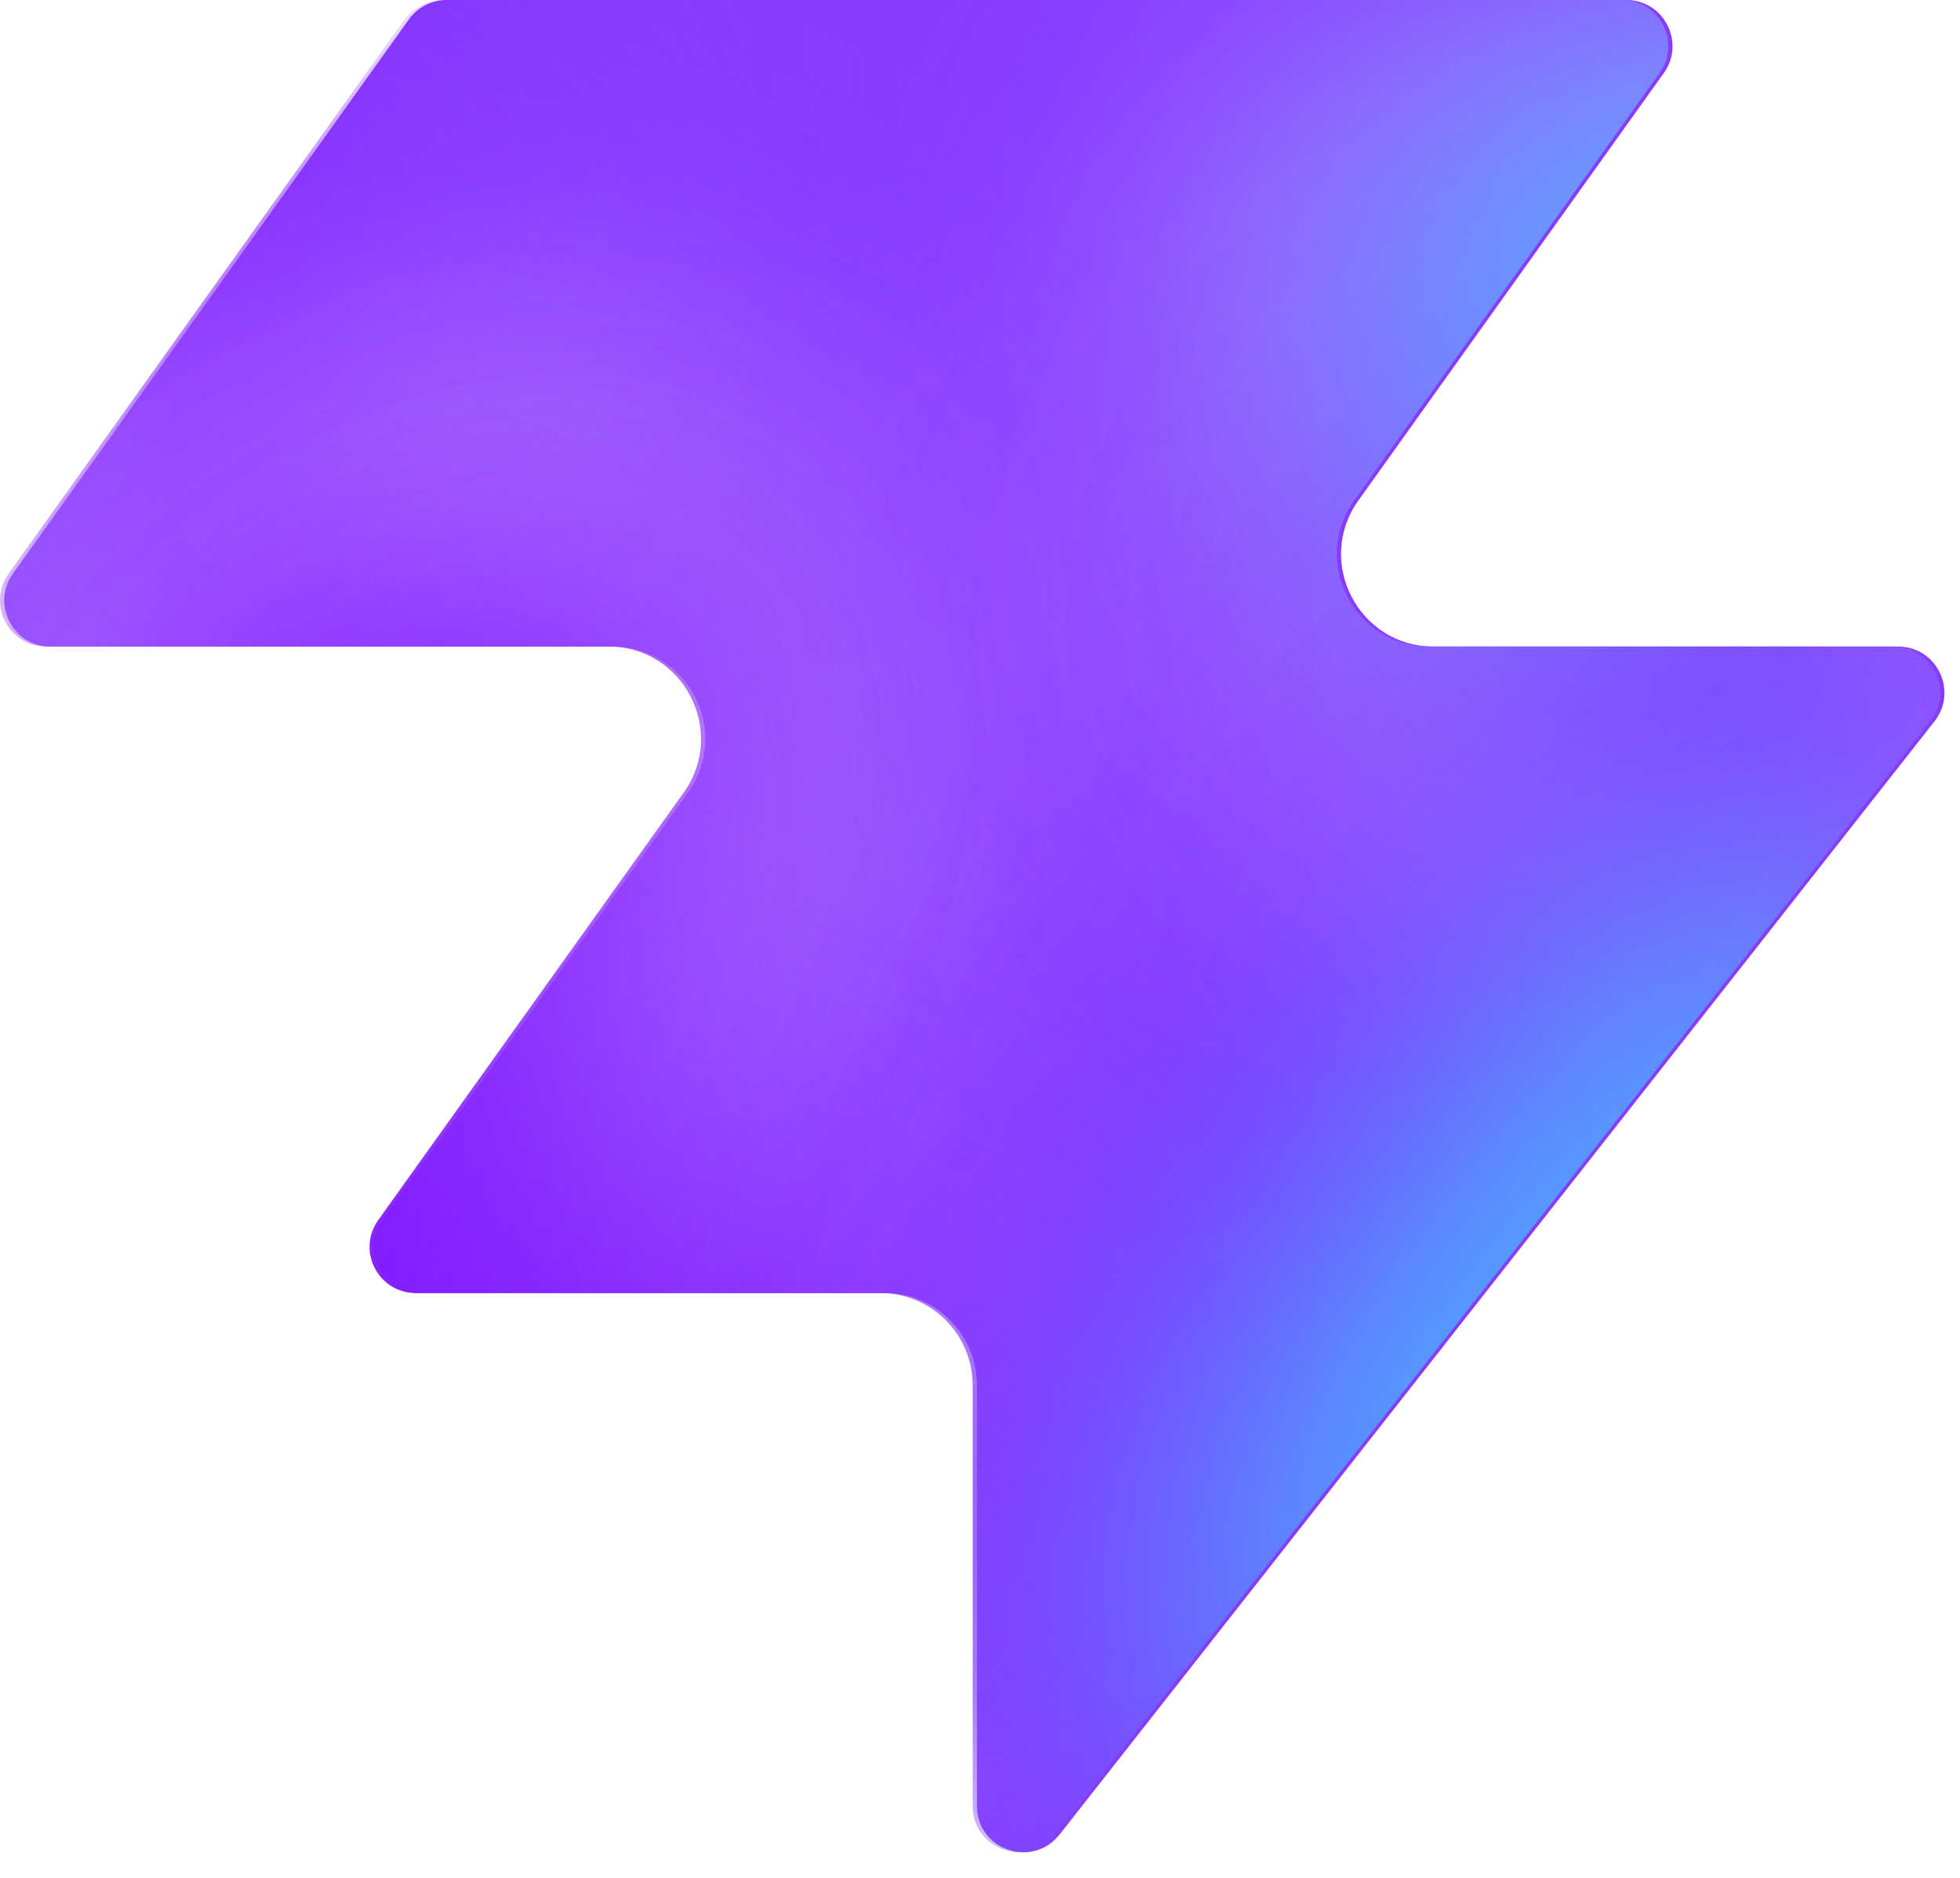
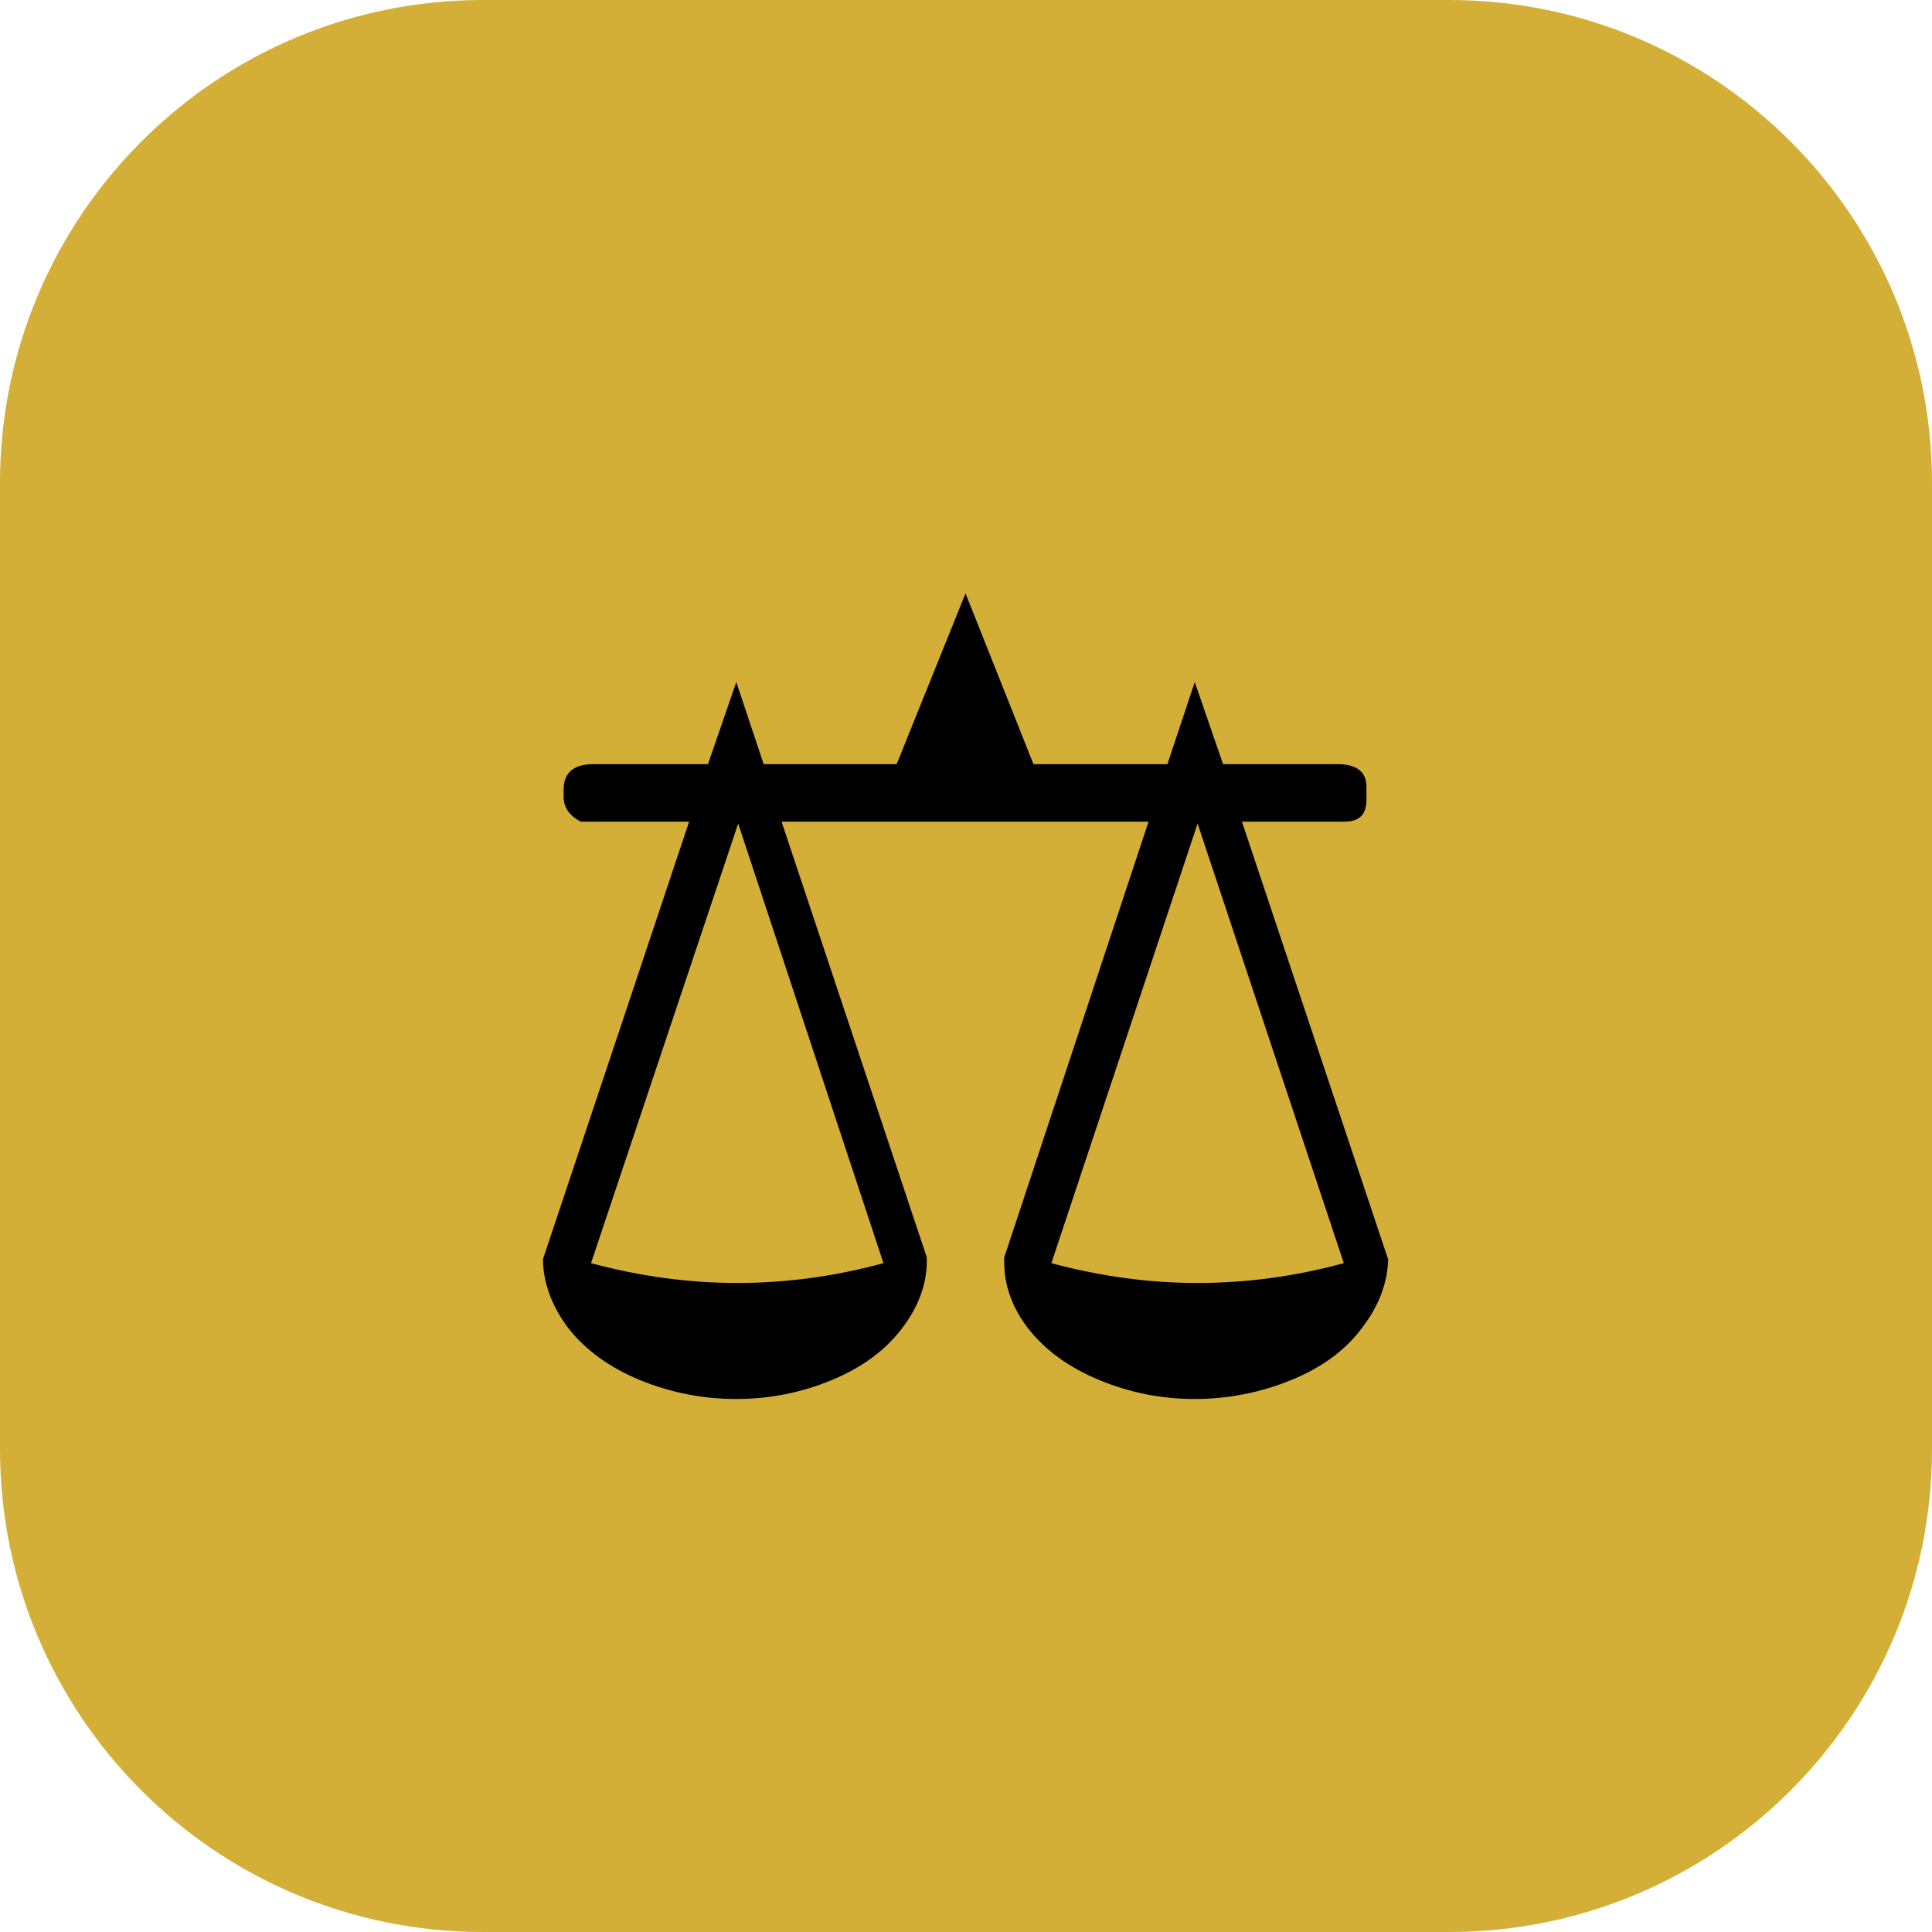
- <svg xmlns="http://www.w3.org/2000/svg" width="48" height="46" fill="none" viewBox="0 0 48 46">
-   <path fill="#863bff" d="M25.946 44.938c-.664.845-2.021.375-2.021-.698V33.937a2.26 2.26 0 0 0-2.262-2.262H10.287c-.92 0-1.456-1.04-.92-1.788l7.48-10.471c1.07-1.497 0-3.578-1.842-3.578H1.237c-.92 0-1.456-1.04-.92-1.788L10.013.474c.214-.297.556-.474.92-.474h28.894c.92 0 1.456 1.04.92 1.788l-7.48 10.471c-1.07 1.498 0 3.579 1.842 3.579h11.377c.943 0 1.473 1.088.89 1.83L25.947 44.94z" style="fill:#863bff;fill:color(display-p3 .525 .23 1);fill-opacity:1" />
-   <mask id="a" width="48" height="46" x="0" y="0" maskUnits="userSpaceOnUse" style="mask-type:alpha">
-     <path fill="#000" d="M25.842 44.938c-.664.844-2.021.375-2.021-.698V33.937a2.26 2.26 0 0 0-2.262-2.262H10.183c-.92 0-1.456-1.04-.92-1.788l7.48-10.471c1.07-1.498 0-3.579-1.842-3.579H1.133c-.92 0-1.456-1.04-.92-1.787L9.91.473c.214-.297.556-.474.92-.474h28.894c.92 0 1.456 1.04.92 1.788l-7.48 10.471c-1.07 1.498 0 3.578 1.842 3.578h11.377c.943 0 1.473 1.088.89 1.832L25.843 44.94z" style="fill:#000;fill-opacity:1" />
-   </mask>
-   <g mask="url(#a)">
-     <g filter="url(#b)">
-       <ellipse cx="5.508" cy="14.704" fill="#ede6ff" rx="5.508" ry="14.704" style="fill:#ede6ff;fill:color(display-p3 .927 .903 1);fill-opacity:1" transform="matrix(.00324 1 1 -.00324 -4.47 31.516)" />
-     </g>
-     <g filter="url(#c)">
-       <ellipse cx="10.399" cy="29.851" fill="#ede6ff" rx="10.399" ry="29.851" style="fill:#ede6ff;fill:color(display-p3 .927 .903 1);fill-opacity:1" transform="matrix(.00324 1 1 -.00324 -39.328 7.883)" />
-     </g>
-     <g filter="url(#d)">
-       <ellipse cx="5.508" cy="30.487" fill="#7e14ff" rx="5.508" ry="30.487" style="fill:#7e14ff;fill:color(display-p3 .492 .077 1);fill-opacity:1" transform="rotate(89.814 -25.913 -14.639)scale(1 -1)" />
-     </g>
-     <g filter="url(#e)">
-       <ellipse cx="5.508" cy="30.599" fill="#7e14ff" rx="5.508" ry="30.599" style="fill:#7e14ff;fill:color(display-p3 .492 .077 1);fill-opacity:1" transform="rotate(89.814 -32.644 -3.334)scale(1 -1)" />
-     </g>
-     <g filter="url(#f)">
-       <ellipse cx="5.508" cy="30.599" fill="#7e14ff" rx="5.508" ry="30.599" style="fill:#7e14ff;fill:color(display-p3 .492 .077 1);fill-opacity:1" transform="matrix(.00324 1 1 -.00324 -34.34 30.47)" />
-     </g>
-     <g filter="url(#g)">
-       <ellipse cx="14.072" cy="22.078" fill="#ede6ff" rx="14.072" ry="22.078" style="fill:#ede6ff;fill:color(display-p3 .927 .903 1);fill-opacity:1" transform="rotate(93.35 24.506 48.493)scale(-1 1)" />
-     </g>
-     <g filter="url(#h)">
-       <ellipse cx="3.47" cy="21.501" fill="#7e14ff" rx="3.47" ry="21.501" style="fill:#7e14ff;fill:color(display-p3 .492 .077 1);fill-opacity:1" transform="rotate(89.009 28.708 47.59)scale(-1 1)" />
-     </g>
-     <g filter="url(#i)">
-       <ellipse cx="3.47" cy="21.501" fill="#7e14ff" rx="3.47" ry="21.501" style="fill:#7e14ff;fill:color(display-p3 .492 .077 1);fill-opacity:1" transform="rotate(89.009 28.708 47.59)scale(-1 1)" />
-     </g>
-     <g filter="url(#j)">
-       <ellipse cx=".387" cy="8.972" fill="#7e14ff" rx="4.407" ry="29.108" style="fill:#7e14ff;fill:color(display-p3 .492 .077 1);fill-opacity:1" transform="rotate(39.51 .387 8.972)" />
-     </g>
-     <g filter="url(#k)">
-       <ellipse cx="47.523" cy="-6.092" fill="#7e14ff" rx="4.407" ry="29.108" style="fill:#7e14ff;fill:color(display-p3 .492 .077 1);fill-opacity:1" transform="rotate(37.892 47.523 -6.092)" />
-     </g>
-     <g filter="url(#l)">
-       <ellipse cx="41.412" cy="6.333" fill="#47bfff" rx="5.971" ry="9.665" style="fill:#47bfff;fill:color(display-p3 .28 .748 1);fill-opacity:1" transform="rotate(37.892 41.412 6.333)" />
-     </g>
-     <g filter="url(#m)">
-       <ellipse cx="-1.879" cy="38.332" fill="#7e14ff" rx="4.407" ry="29.108" style="fill:#7e14ff;fill:color(display-p3 .492 .077 1);fill-opacity:1" transform="rotate(37.892 -1.88 38.332)" />
-     </g>
-     <g filter="url(#n)">
-       <ellipse cx="-1.879" cy="38.332" fill="#7e14ff" rx="4.407" ry="29.108" style="fill:#7e14ff;fill:color(display-p3 .492 .077 1);fill-opacity:1" transform="rotate(37.892 -1.88 38.332)" />
-     </g>
-     <g filter="url(#o)">
-       <ellipse cx="35.651" cy="29.907" fill="#7e14ff" rx="4.407" ry="29.108" style="fill:#7e14ff;fill:color(display-p3 .492 .077 1);fill-opacity:1" transform="rotate(37.892 35.651 29.907)" />
-     </g>
-     <g filter="url(#p)">
-       <ellipse cx="38.418" cy="32.4" fill="#47bfff" rx="5.971" ry="15.297" style="fill:#47bfff;fill:color(display-p3 .28 .748 1);fill-opacity:1" transform="rotate(37.892 38.418 32.4)" />
-     </g>
-   </g>
-   <defs>
-     <filter id="b" width="60.045" height="41.654" x="-19.77" y="16.149" color-interpolation-filters="sRGB" filterUnits="userSpaceOnUse">
-       <feFlood flood-opacity="0" result="BackgroundImageFix" />
-       <feBlend in="SourceGraphic" in2="BackgroundImageFix" result="shape" />
-       <feGaussianBlur result="effect1_foregroundBlur_2002_17158" stdDeviation="7.659" />
-     </filter>
-     <filter id="c" width="90.34" height="51.437" x="-54.613" y="-7.533" color-interpolation-filters="sRGB" filterUnits="userSpaceOnUse">
-       <feFlood flood-opacity="0" result="BackgroundImageFix" />
-       <feBlend in="SourceGraphic" in2="BackgroundImageFix" result="shape" />
-       <feGaussianBlur result="effect1_foregroundBlur_2002_17158" stdDeviation="7.659" />
-     </filter>
-     <filter id="d" width="79.355" height="29.4" x="-49.64" y="2.03" color-interpolation-filters="sRGB" filterUnits="userSpaceOnUse">
-       <feFlood flood-opacity="0" result="BackgroundImageFix" />
-       <feBlend in="SourceGraphic" in2="BackgroundImageFix" result="shape" />
-       <feGaussianBlur result="effect1_foregroundBlur_2002_17158" stdDeviation="4.596" />
-     </filter>
-     <filter id="e" width="79.579" height="29.4" x="-45.045" y="20.029" color-interpolation-filters="sRGB" filterUnits="userSpaceOnUse">
-       <feFlood flood-opacity="0" result="BackgroundImageFix" />
-       <feBlend in="SourceGraphic" in2="BackgroundImageFix" result="shape" />
-       <feGaussianBlur result="effect1_foregroundBlur_2002_17158" stdDeviation="4.596" />
-     </filter>
-     <filter id="f" width="79.579" height="29.4" x="-43.513" y="21.178" color-interpolation-filters="sRGB" filterUnits="userSpaceOnUse">
-       <feFlood flood-opacity="0" result="BackgroundImageFix" />
-       <feBlend in="SourceGraphic" in2="BackgroundImageFix" result="shape" />
-       <feGaussianBlur result="effect1_foregroundBlur_2002_17158" stdDeviation="4.596" />
-     </filter>
-     <filter id="g" width="74.749" height="58.852" x="15.756" y="-17.901" color-interpolation-filters="sRGB" filterUnits="userSpaceOnUse">
-       <feFlood flood-opacity="0" result="BackgroundImageFix" />
-       <feBlend in="SourceGraphic" in2="BackgroundImageFix" result="shape" />
-       <feGaussianBlur result="effect1_foregroundBlur_2002_17158" stdDeviation="7.659" />
-     </filter>
-     <filter id="h" width="61.377" height="25.362" x="23.548" y="2.284" color-interpolation-filters="sRGB" filterUnits="userSpaceOnUse">
-       <feFlood flood-opacity="0" result="BackgroundImageFix" />
-       <feBlend in="SourceGraphic" in2="BackgroundImageFix" result="shape" />
-       <feGaussianBlur result="effect1_foregroundBlur_2002_17158" stdDeviation="4.596" />
-     </filter>
-     <filter id="i" width="61.377" height="25.362" x="23.548" y="2.284" color-interpolation-filters="sRGB" filterUnits="userSpaceOnUse">
-       <feFlood flood-opacity="0" result="BackgroundImageFix" />
-       <feBlend in="SourceGraphic" in2="BackgroundImageFix" result="shape" />
-       <feGaussianBlur result="effect1_foregroundBlur_2002_17158" stdDeviation="4.596" />
-     </filter>
-     <filter id="j" width="56.045" height="63.649" x="-27.636" y="-22.853" color-interpolation-filters="sRGB" filterUnits="userSpaceOnUse">
-       <feFlood flood-opacity="0" result="BackgroundImageFix" />
-       <feBlend in="SourceGraphic" in2="BackgroundImageFix" result="shape" />
-       <feGaussianBlur result="effect1_foregroundBlur_2002_17158" stdDeviation="4.596" />
-     </filter>
-     <filter id="k" width="54.814" height="64.646" x="20.116" y="-38.415" color-interpolation-filters="sRGB" filterUnits="userSpaceOnUse">
-       <feFlood flood-opacity="0" result="BackgroundImageFix" />
-       <feBlend in="SourceGraphic" in2="BackgroundImageFix" result="shape" />
-       <feGaussianBlur result="effect1_foregroundBlur_2002_17158" stdDeviation="4.596" />
-     </filter>
-     <filter id="l" width="33.541" height="35.313" x="24.641" y="-11.323" color-interpolation-filters="sRGB" filterUnits="userSpaceOnUse">
-       <feFlood flood-opacity="0" result="BackgroundImageFix" />
-       <feBlend in="SourceGraphic" in2="BackgroundImageFix" result="shape" />
-       <feGaussianBlur result="effect1_foregroundBlur_2002_17158" stdDeviation="4.596" />
-     </filter>
-     <filter id="m" width="54.814" height="64.646" x="-29.286" y="6.009" color-interpolation-filters="sRGB" filterUnits="userSpaceOnUse">
-       <feFlood flood-opacity="0" result="BackgroundImageFix" />
-       <feBlend in="SourceGraphic" in2="BackgroundImageFix" result="shape" />
-       <feGaussianBlur result="effect1_foregroundBlur_2002_17158" stdDeviation="4.596" />
-     </filter>
-     <filter id="n" width="54.814" height="64.646" x="-29.286" y="6.009" color-interpolation-filters="sRGB" filterUnits="userSpaceOnUse">
-       <feFlood flood-opacity="0" result="BackgroundImageFix" />
-       <feBlend in="SourceGraphic" in2="BackgroundImageFix" result="shape" />
-       <feGaussianBlur result="effect1_foregroundBlur_2002_17158" stdDeviation="4.596" />
-     </filter>
-     <filter id="o" width="54.814" height="64.646" x="8.244" y="-2.416" color-interpolation-filters="sRGB" filterUnits="userSpaceOnUse">
-       <feFlood flood-opacity="0" result="BackgroundImageFix" />
-       <feBlend in="SourceGraphic" in2="BackgroundImageFix" result="shape" />
-       <feGaussianBlur result="effect1_foregroundBlur_2002_17158" stdDeviation="4.596" />
-     </filter>
-     <filter id="p" width="39.409" height="43.623" x="18.713" y="10.588" color-interpolation-filters="sRGB" filterUnits="userSpaceOnUse">
-       <feFlood flood-opacity="0" result="BackgroundImageFix" />
-       <feBlend in="SourceGraphic" in2="BackgroundImageFix" result="shape" />
-       <feGaussianBlur result="effect1_foregroundBlur_2002_17158" stdDeviation="4.596" />
-     </filter>
-   </defs>
+ <svg xmlns="http://www.w3.org/2000/svg" viewBox="0 0 32 32">
+   <rect width="32" height="32" rx="8" fill="#D4AF37" />
+   <text x="16" y="23" font-size="18" text-anchor="middle">⚖️</text>
</svg>
